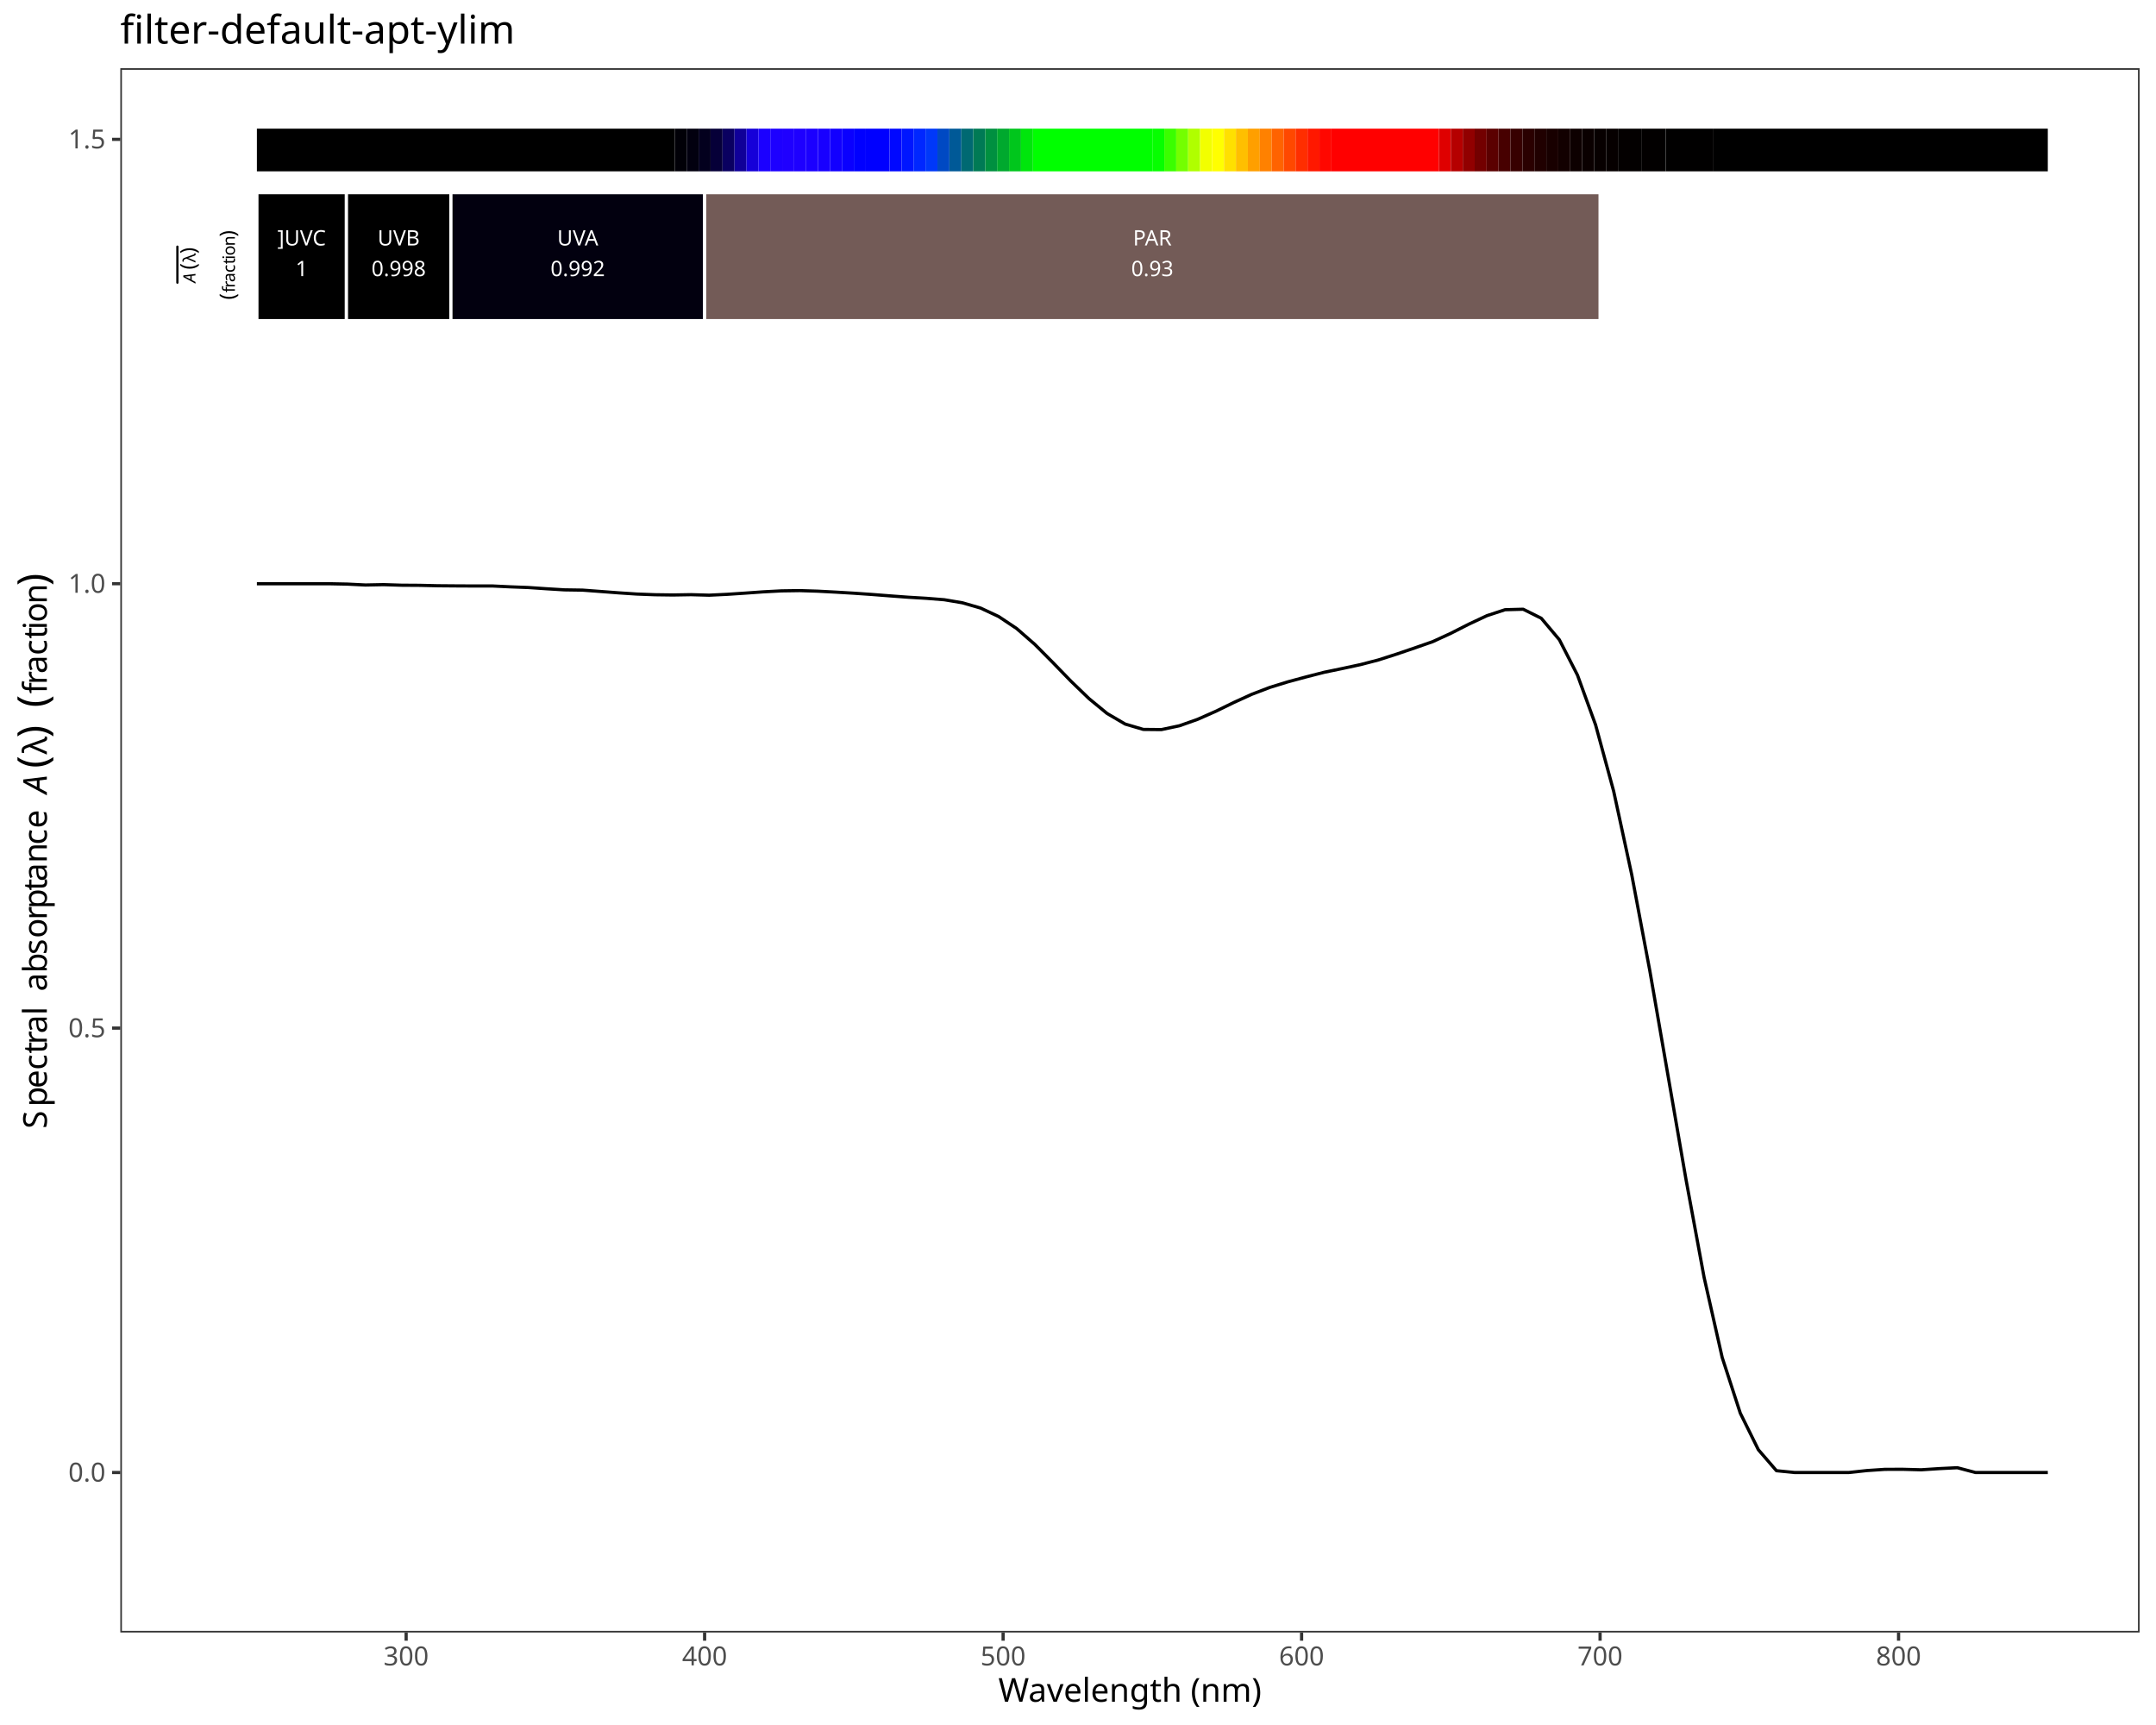
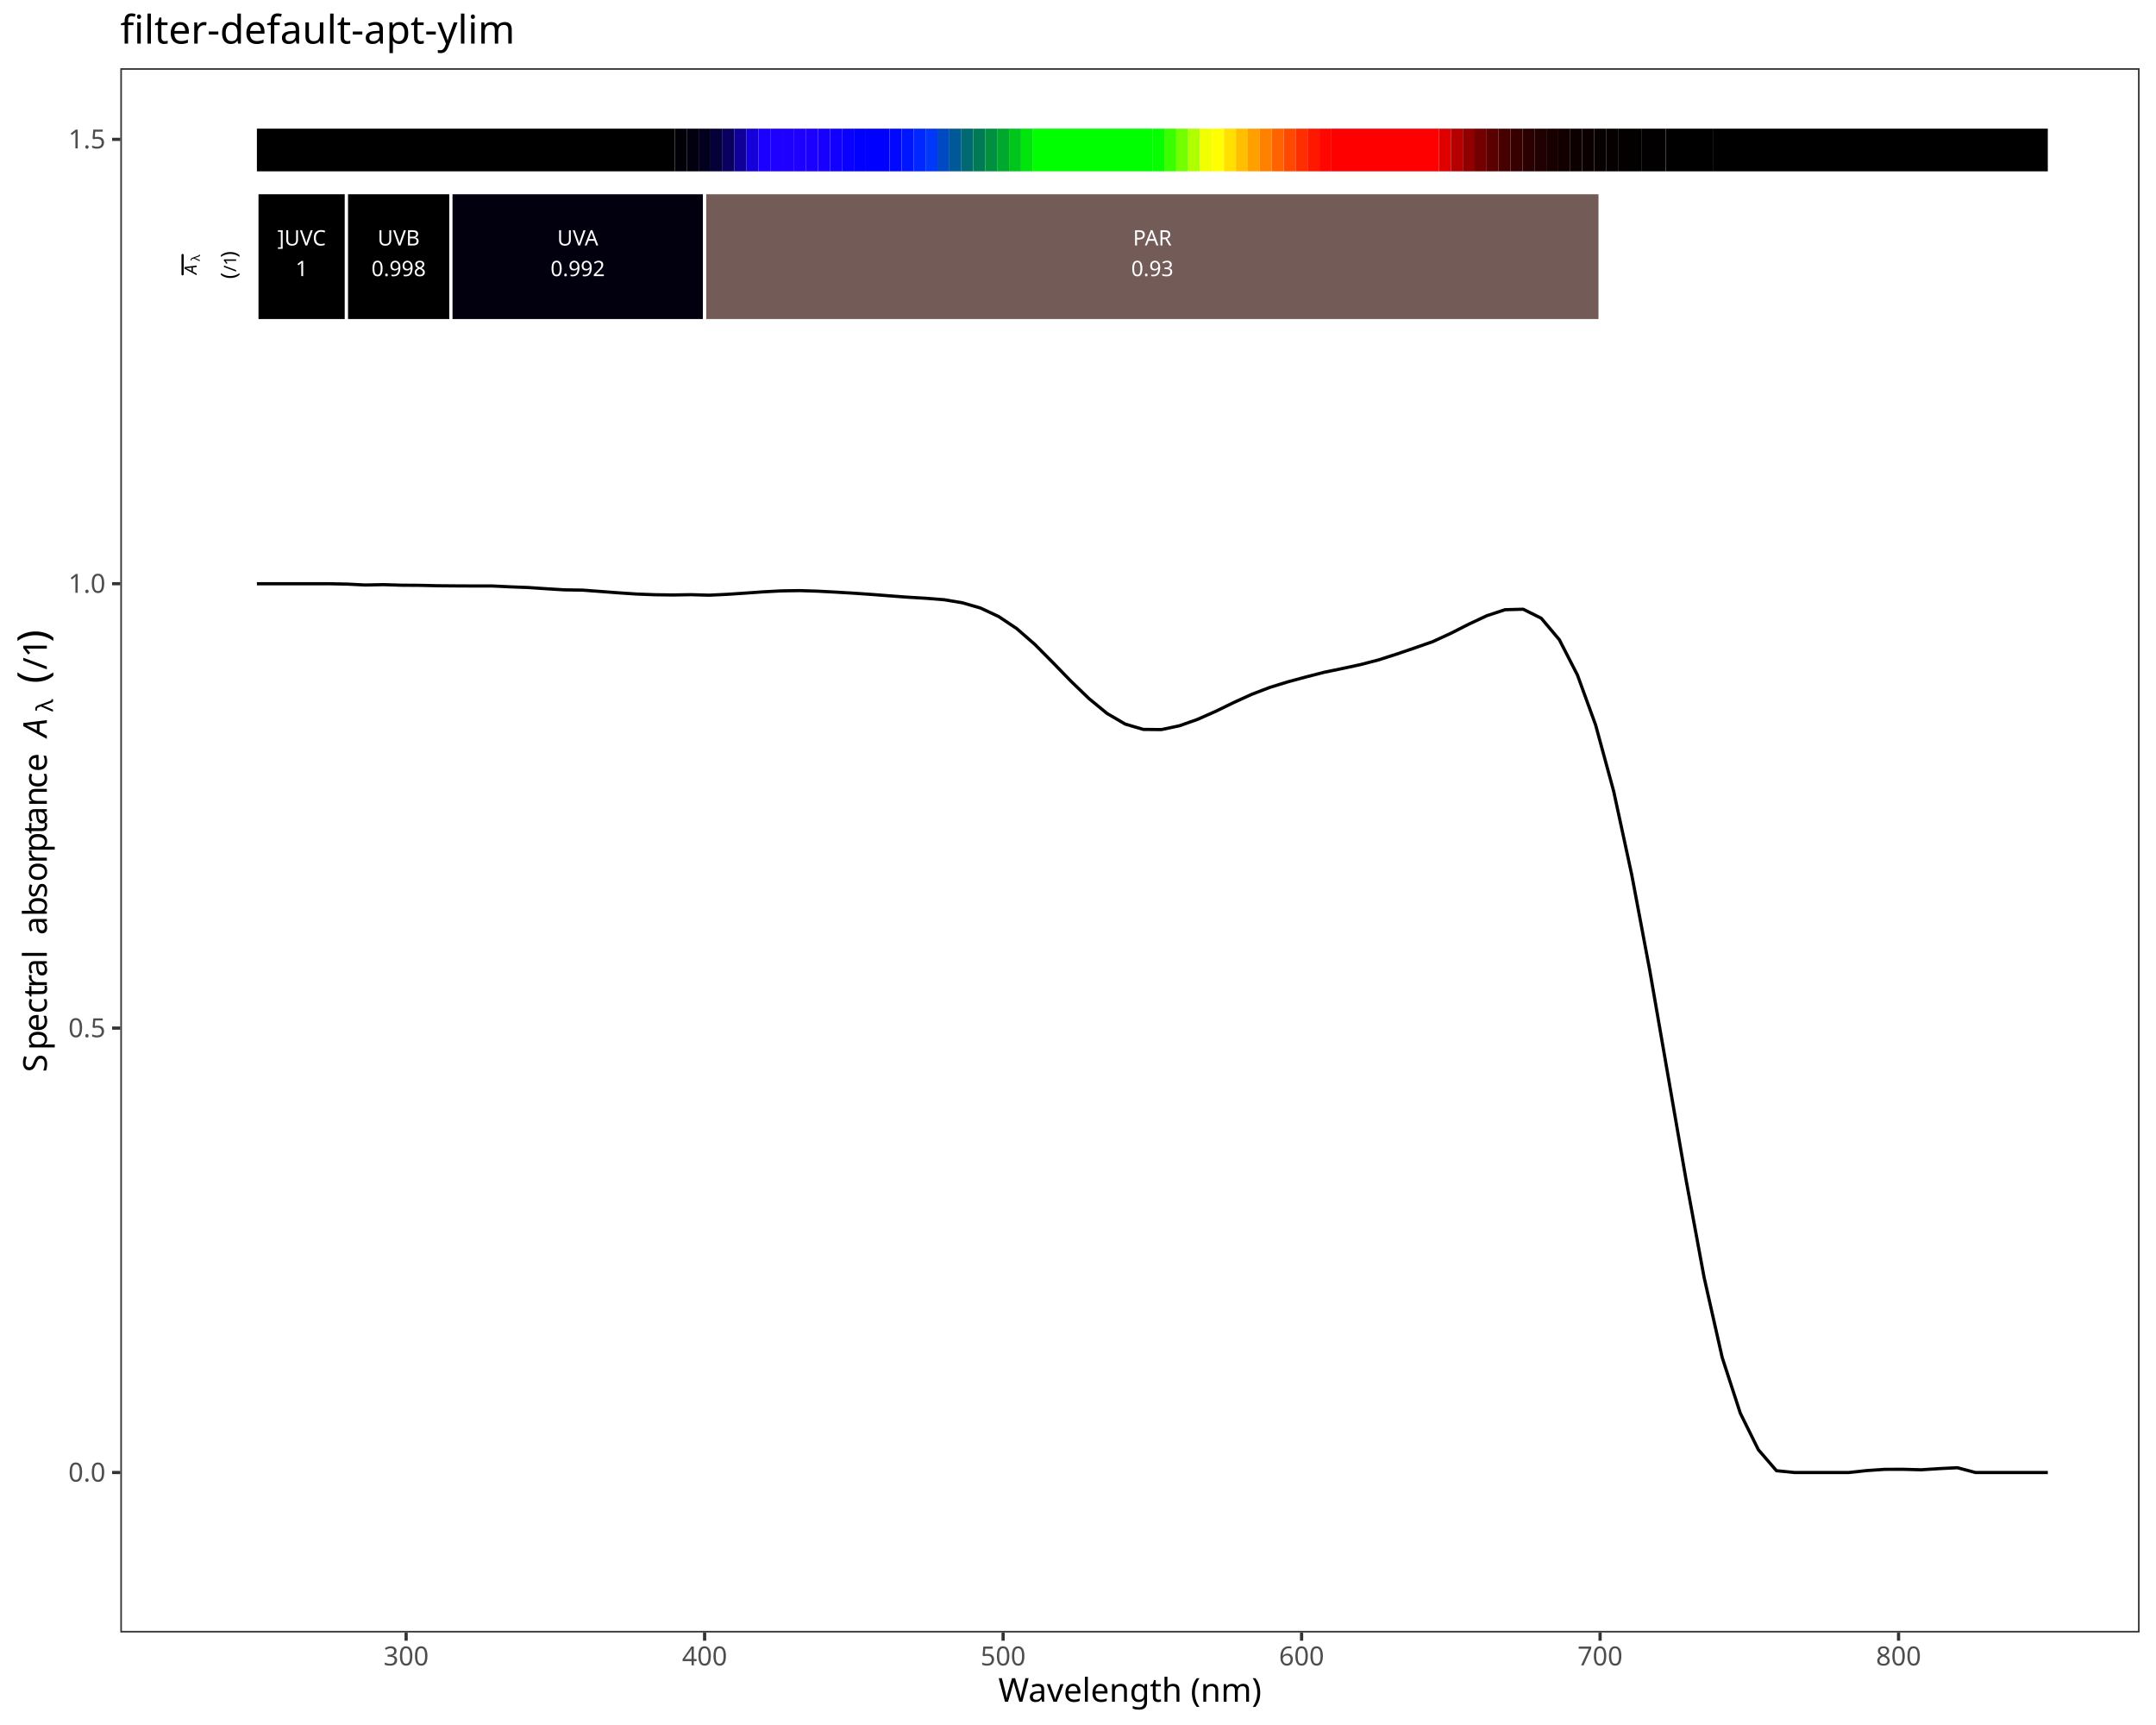
<svg xmlns="http://www.w3.org/2000/svg" class="svglite" data-engine-version="2.0" width="720.00pt" height="576.00pt" viewBox="0 0 720.00 576.00">
  <defs>
    <style type="text/css">
    .svglite line, .svglite polyline, .svglite polygon, .svglite path, .svglite rect, .svglite circle {
      fill: none;
      stroke: #000000;
      stroke-linecap: round;
      stroke-linejoin: round;
      stroke-miterlimit: 10.00;
    }
  </style>
  </defs>
  <rect width="100%" height="100%" style="stroke: none; fill: #FFFFFF;" />
  <defs>
    <clipPath id="cpMC4wMHw3MjAuMDB8MC4wMHw1NzYuMDA=">
      <rect x="0.00" y="0.00" width="720.00" height="576.00" />
    </clipPath>
  </defs>
  <g clip-path="url(#cpMC4wMHw3MjAuMDB8MC4wMHw1NzYuMDA=)">
    <rect x="0" y="0.00" width="720.00" height="576.00" style="stroke-width: 1.07; stroke: #FFFFFF; fill: #FFFFFF;" />
  </g>
  <defs>
    <clipPath id="cpNDAuMTh8NzE0LjUyfDIyLjc4fDU0NS4xMQ==">
      <rect x="40.18" y="22.78" width="674.34" height="522.33" />
    </clipPath>
  </defs>
  <g clip-path="url(#cpNDAuMTh8NzE0LjUyfDIyLjc4fDU0NS4xMQ==)">
    <rect x="40.18" y="22.78" width="674.34" height="522.33" style="stroke-width: 1.07; stroke: none; fill: #FFFFFF;" />
    <polyline points="85.79,194.92 91.83,194.92 97.87,194.92 103.91,194.92 109.95,194.92 115.99,195.04 122.03,195.34 128.08,195.22 134.12,195.41 140.16,195.45 146.20,195.59 152.24,195.64 158.28,195.67 164.32,195.66 170.36,195.95 176.41,196.18 182.45,196.59 188.49,196.96 194.53,197.05 200.57,197.50 206.61,197.96 212.65,198.36 218.69,198.59 224.74,198.67 230.78,198.57 236.82,198.74 242.86,198.45 248.90,198.05 254.94,197.62 260.98,197.30 267.02,197.21 273.07,197.40 279.11,197.72 285.15,198.08 291.19,198.50 297.23,198.97 303.27,199.42 309.31,199.78 315.35,200.26 321.40,201.28 327.44,203.03 333.48,205.85 339.52,209.88 345.56,215.15 351.60,221.23 357.64,227.45 363.68,233.28 369.72,238.24 375.77,241.78 381.81,243.56 387.85,243.62 393.89,242.34 399.93,240.20 405.97,237.53 412.01,234.58 418.05,231.83 424.10,229.52 430.14,227.66 436.18,226.03 442.22,224.48 448.26,223.23 454.30,221.93 460.34,220.36 466.38,218.42 472.43,216.36 478.47,214.25 484.51,211.47 490.55,208.40 496.59,205.57 502.63,203.59 508.67,203.43 514.71,206.44 520.76,213.63 526.80,225.43 532.84,242.02 538.88,264.17 544.92,292.08 550.96,324.14 557.00,358.95 563.04,393.83 569.09,426.55 575.13,453.29 581.17,471.87 587.21,484.09 593.25,491.09 599.29,491.69 605.33,491.69 611.37,491.69 617.42,491.69 623.46,491.04 629.50,490.63 635.54,490.62 641.58,490.78 647.62,490.39 653.66,490.09 659.70,491.69 665.75,491.69 671.79,491.69 677.83,491.69 683.87,491.69 " style="stroke-width: 1.07; stroke-linecap: butt;" />
    <rect x="85.79" y="42.96" width="139.55" height="14.25" style="stroke-width: 1.07; stroke: none; stroke-linecap: square; stroke-linejoin: miter; fill: #000000;" />
    <rect x="225.34" y="42.96" width="3.99" height="14.25" style="stroke-width: 1.07; stroke: none; stroke-linecap: square; stroke-linejoin: miter; fill: #010007;" />
    <rect x="229.33" y="42.96" width="3.99" height="14.25" style="stroke-width: 1.07; stroke: none; stroke-linecap: square; stroke-linejoin: miter; fill: #02000F;" />
    <rect x="233.31" y="42.96" width="3.99" height="14.25" style="stroke-width: 1.07; stroke: none; stroke-linecap: square; stroke-linejoin: miter; fill: #03001E;" />
    <rect x="237.30" y="42.96" width="3.99" height="14.25" style="stroke-width: 1.07; stroke: none; stroke-linecap: square; stroke-linejoin: miter; fill: #060038;" />
    <rect x="241.29" y="42.96" width="3.99" height="14.25" style="stroke-width: 1.07; stroke: none; stroke-linecap: square; stroke-linejoin: miter; fill: #0A0060;" />
    <rect x="245.28" y="42.96" width="3.99" height="14.25" style="stroke-width: 1.07; stroke: none; stroke-linecap: square; stroke-linejoin: miter; fill: #100098;" />
    <rect x="249.26" y="42.96" width="3.99" height="14.25" style="stroke-width: 1.07; stroke: none; stroke-linecap: square; stroke-linejoin: miter; fill: #1600D9;" />
    <rect x="253.25" y="42.96" width="3.99" height="14.25" style="stroke-width: 1.07; stroke: none; stroke-linecap: square; stroke-linejoin: miter; fill: #1B00FF;" />
    <rect x="257.24" y="42.96" width="3.99" height="14.25" style="stroke-width: 1.07; stroke: none; stroke-linecap: square; stroke-linejoin: miter; fill: #1D00FF;" />
    <rect x="261.22" y="42.96" width="3.99" height="14.25" style="stroke-width: 1.07; stroke: none; stroke-linecap: square; stroke-linejoin: miter; fill: #1F00FF;" />
    <rect x="265.21" y="42.96" width="3.99" height="14.25" style="stroke-width: 1.07; stroke: none; stroke-linecap: square; stroke-linejoin: miter; fill: #1E00FF;" />
    <rect x="269.20" y="42.96" width="3.99" height="14.25" style="stroke-width: 1.07; stroke: none; stroke-linecap: square; stroke-linejoin: miter; fill: #1B00FF;" />
    <rect x="273.19" y="42.96" width="3.99" height="14.25" style="stroke-width: 1.07; stroke: none; stroke-linecap: square; stroke-linejoin: miter; fill: #1800FF;" />
    <rect x="277.17" y="42.96" width="3.99" height="14.25" style="stroke-width: 1.07; stroke: none; stroke-linecap: square; stroke-linejoin: miter; fill: #1200FF;" />
    <rect x="281.16" y="42.96" width="3.99" height="14.25" style="stroke-width: 1.07; stroke: none; stroke-linecap: square; stroke-linejoin: miter; fill: #0A00FF;" />
    <rect x="285.15" y="42.96" width="3.99" height="14.25" style="stroke-width: 1.07; stroke: none; stroke-linecap: square; stroke-linejoin: miter; fill: #0100FF;" />
    <rect x="289.13" y="42.96" width="7.97" height="14.25" style="stroke-width: 1.07; stroke: none; stroke-linecap: square; stroke-linejoin: miter; fill: #0000FF;" />
    <rect x="297.11" y="42.96" width="3.99" height="14.25" style="stroke-width: 1.07; stroke: none; stroke-linecap: square; stroke-linejoin: miter; fill: #0008FF;" />
    <rect x="301.10" y="42.96" width="3.99" height="14.25" style="stroke-width: 1.07; stroke: none; stroke-linecap: square; stroke-linejoin: miter; fill: #0016FF;" />
    <rect x="305.08" y="42.96" width="3.99" height="14.25" style="stroke-width: 1.07; stroke: none; stroke-linecap: square; stroke-linejoin: miter; fill: #0027FF;" />
    <rect x="309.07" y="42.96" width="3.99" height="14.25" style="stroke-width: 1.07; stroke: none; stroke-linecap: square; stroke-linejoin: miter; fill: #0038F9;" />
    <rect x="313.06" y="42.96" width="3.99" height="14.25" style="stroke-width: 1.07; stroke: none; stroke-linecap: square; stroke-linejoin: miter; fill: #0049C3;" />
    <rect x="317.05" y="42.96" width="3.99" height="14.25" style="stroke-width: 1.07; stroke: none; stroke-linecap: square; stroke-linejoin: miter; fill: #005997;" />
    <rect x="321.03" y="42.96" width="3.99" height="14.25" style="stroke-width: 1.07; stroke: none; stroke-linecap: square; stroke-linejoin: miter; fill: #006972;" />
    <rect x="325.02" y="42.96" width="3.99" height="14.25" style="stroke-width: 1.07; stroke: none; stroke-linecap: square; stroke-linejoin: miter; fill: #007A55;" />
    <rect x="329.01" y="42.96" width="3.99" height="14.25" style="stroke-width: 1.07; stroke: none; stroke-linecap: square; stroke-linejoin: miter; fill: #009040;" />
    <rect x="332.99" y="42.96" width="3.99" height="14.25" style="stroke-width: 1.07; stroke: none; stroke-linecap: square; stroke-linejoin: miter; fill: #00A92E;" />
    <rect x="336.98" y="42.96" width="3.99" height="14.25" style="stroke-width: 1.07; stroke: none; stroke-linecap: square; stroke-linejoin: miter; fill: #00C61C;" />
    <rect x="340.97" y="42.96" width="3.99" height="14.25" style="stroke-width: 1.07; stroke: none; stroke-linecap: square; stroke-linejoin: miter; fill: #00E60C;" />
    <rect x="344.96" y="42.96" width="39.87" height="14.25" style="stroke-width: 1.07; stroke: none; stroke-linecap: square; stroke-linejoin: miter; fill: #00FF00;" />
    <rect x="384.83" y="42.96" width="3.99" height="14.25" style="stroke-width: 1.07; stroke: none; stroke-linecap: square; stroke-linejoin: miter; fill: #06FF00;" />
    <rect x="388.82" y="42.96" width="3.99" height="14.25" style="stroke-width: 1.07; stroke: none; stroke-linecap: square; stroke-linejoin: miter; fill: #3AFF00;" />
    <rect x="392.80" y="42.96" width="3.99" height="14.25" style="stroke-width: 1.07; stroke: none; stroke-linecap: square; stroke-linejoin: miter; fill: #74FF00;" />
    <rect x="396.79" y="42.96" width="3.99" height="14.25" style="stroke-width: 1.07; stroke: none; stroke-linecap: square; stroke-linejoin: miter; fill: #B0FF00;" />
    <rect x="400.78" y="42.96" width="3.99" height="14.25" style="stroke-width: 1.07; stroke: none; stroke-linecap: square; stroke-linejoin: miter; fill: #F2FF00;" />
    <rect x="404.76" y="42.96" width="3.99" height="14.25" style="stroke-width: 1.07; stroke: none; stroke-linecap: square; stroke-linejoin: miter; fill: #FFFF00;" />
    <rect x="408.75" y="42.96" width="3.99" height="14.25" style="stroke-width: 1.07; stroke: none; stroke-linecap: square; stroke-linejoin: miter; fill: #FFE000;" />
    <rect x="412.74" y="42.96" width="3.99" height="14.25" style="stroke-width: 1.07; stroke: none; stroke-linecap: square; stroke-linejoin: miter; fill: #FFBF00;" />
    <rect x="416.73" y="42.96" width="3.99" height="14.25" style="stroke-width: 1.07; stroke: none; stroke-linecap: square; stroke-linejoin: miter; fill: #FF9F00;" />
    <rect x="420.71" y="42.96" width="3.99" height="14.25" style="stroke-width: 1.07; stroke: none; stroke-linecap: square; stroke-linejoin: miter; fill: #FF8100;" />
    <rect x="424.70" y="42.96" width="3.99" height="14.25" style="stroke-width: 1.07; stroke: none; stroke-linecap: square; stroke-linejoin: miter; fill: #FF6300;" />
    <rect x="428.69" y="42.96" width="3.99" height="14.25" style="stroke-width: 1.07; stroke: none; stroke-linecap: square; stroke-linejoin: miter; fill: #FF4800;" />
    <rect x="432.67" y="42.96" width="3.99" height="14.25" style="stroke-width: 1.07; stroke: none; stroke-linecap: square; stroke-linejoin: miter; fill: #FF2E00;" />
    <rect x="436.66" y="42.96" width="3.99" height="14.25" style="stroke-width: 1.07; stroke: none; stroke-linecap: square; stroke-linejoin: miter; fill: #FF1800;" />
    <rect x="440.65" y="42.96" width="3.99" height="14.25" style="stroke-width: 1.07; stroke: none; stroke-linecap: square; stroke-linejoin: miter; fill: #FF0700;" />
    <rect x="444.64" y="42.96" width="35.88" height="14.25" style="stroke-width: 1.07; stroke: none; stroke-linecap: square; stroke-linejoin: miter; fill: #FF0000;" />
    <rect x="480.52" y="42.96" width="3.99" height="14.25" style="stroke-width: 1.07; stroke: none; stroke-linecap: square; stroke-linejoin: miter; fill: #DF0000;" />
    <rect x="484.51" y="42.96" width="3.99" height="14.25" style="stroke-width: 1.07; stroke: none; stroke-linecap: square; stroke-linejoin: miter; fill: #B50000;" />
    <rect x="488.50" y="42.96" width="3.99" height="14.25" style="stroke-width: 1.07; stroke: none; stroke-linecap: square; stroke-linejoin: miter; fill: #910000;" />
    <rect x="492.48" y="42.96" width="3.99" height="14.25" style="stroke-width: 1.07; stroke: none; stroke-linecap: square; stroke-linejoin: miter; fill: #730000;" />
    <rect x="496.47" y="42.96" width="3.99" height="14.25" style="stroke-width: 1.07; stroke: none; stroke-linecap: square; stroke-linejoin: miter; fill: #5B0000;" />
    <rect x="500.46" y="42.96" width="3.99" height="14.25" style="stroke-width: 1.07; stroke: none; stroke-linecap: square; stroke-linejoin: miter; fill: #470000;" />
    <rect x="504.44" y="42.96" width="3.99" height="14.25" style="stroke-width: 1.07; stroke: none; stroke-linecap: square; stroke-linejoin: miter; fill: #370000;" />
    <rect x="508.43" y="42.96" width="3.99" height="14.25" style="stroke-width: 1.07; stroke: none; stroke-linecap: square; stroke-linejoin: miter; fill: #2A0000;" />
    <rect x="512.42" y="42.96" width="3.99" height="14.25" style="stroke-width: 1.07; stroke: none; stroke-linecap: square; stroke-linejoin: miter; fill: #200000;" />
    <rect x="516.41" y="42.96" width="3.99" height="14.25" style="stroke-width: 1.07; stroke: none; stroke-linecap: square; stroke-linejoin: miter; fill: #180000;" />
    <rect x="520.39" y="42.96" width="3.99" height="14.25" style="stroke-width: 1.07; stroke: none; stroke-linecap: square; stroke-linejoin: miter; fill: #120000;" />
    <rect x="524.38" y="42.96" width="3.99" height="14.25" style="stroke-width: 1.07; stroke: none; stroke-linecap: square; stroke-linejoin: miter; fill: #0D0000;" />
    <rect x="528.37" y="42.96" width="3.99" height="14.25" style="stroke-width: 1.07; stroke: none; stroke-linecap: square; stroke-linejoin: miter; fill: #0A0000;" />
    <rect x="532.35" y="42.96" width="3.99" height="14.25" style="stroke-width: 1.07; stroke: none; stroke-linecap: square; stroke-linejoin: miter; fill: #070000;" />
    <rect x="536.34" y="42.96" width="3.99" height="14.25" style="stroke-width: 1.07; stroke: none; stroke-linecap: square; stroke-linejoin: miter; fill: #060000;" />
    <rect x="540.33" y="42.96" width="3.99" height="14.25" style="stroke-width: 1.07; stroke: none; stroke-linecap: square; stroke-linejoin: miter; fill: #040000;" />
    <rect x="544.32" y="42.96" width="3.99" height="14.25" style="stroke-width: 1.07; stroke: none; stroke-linecap: square; stroke-linejoin: miter; fill: #030000;" />
    <rect x="548.30" y="42.96" width="7.97" height="14.25" style="stroke-width: 1.07; stroke: none; stroke-linecap: square; stroke-linejoin: miter; fill: #020000;" />
    <rect x="556.28" y="42.96" width="15.95" height="14.25" style="stroke-width: 1.07; stroke: none; stroke-linecap: square; stroke-linejoin: miter; fill: #010000;" />
    <rect x="572.23" y="42.96" width="111.64" height="14.25" style="stroke-width: 1.07; stroke: none; stroke-linecap: square; stroke-linejoin: miter; fill: #000000;" />
    <rect x="85.79" y="64.33" width="29.90" height="42.74" style="stroke-width: 1.07; stroke: #FFFFFF; stroke-linecap: square; stroke-linejoin: miter; fill: #000000;" />
    <rect x="115.69" y="64.33" width="34.89" height="42.74" style="stroke-width: 1.07; stroke: #FFFFFF; stroke-linecap: square; stroke-linejoin: miter; fill: #000000;" />
    <rect x="150.58" y="64.33" width="84.73" height="42.74" style="stroke-width: 1.07; stroke: #FFFFFF; stroke-linecap: square; stroke-linejoin: miter; fill: #02000F;" />
    <rect x="235.31" y="64.33" width="299.04" height="42.74" style="stroke-width: 1.07; stroke: #FFFFFF; stroke-linecap: square; stroke-linejoin: miter; fill: #735B57;" />
    <text x="100.74" y="81.96" text-anchor="middle" style="font-size: 7.11px; fill: #FFFFFF; font-family: sans;" textLength="17.00px" lengthAdjust="spacingAndGlyphs">]UVC</text>
    <text x="100.74" y="92.20" text-anchor="middle" style="font-size: 7.11px; fill: #FFFFFF; font-family: sans;" textLength="3.96px" lengthAdjust="spacingAndGlyphs">1</text>
    <text x="133.14" y="81.96" text-anchor="middle" style="font-size: 7.11px; fill: #FFFFFF; font-family: sans;" textLength="14.63px" lengthAdjust="spacingAndGlyphs">UVB</text>
    <text x="133.14" y="92.20" text-anchor="middle" style="font-size: 7.11px; fill: #FFFFFF; font-family: sans;" textLength="17.80px" lengthAdjust="spacingAndGlyphs">0.998</text>
    <text x="192.94" y="81.96" text-anchor="middle" style="font-size: 7.11px; fill: #FFFFFF; font-family: sans;" textLength="14.63px" lengthAdjust="spacingAndGlyphs">UVA</text>
    <text x="192.94" y="92.20" text-anchor="middle" style="font-size: 7.11px; fill: #FFFFFF; font-family: sans;" textLength="17.80px" lengthAdjust="spacingAndGlyphs">0.992</text>
    <text x="384.83" y="81.96" text-anchor="middle" style="font-size: 7.11px; fill: #FFFFFF; font-family: sans;" textLength="14.63px" lengthAdjust="spacingAndGlyphs">PAR</text>
    <text x="384.83" y="92.20" text-anchor="middle" style="font-size: 7.11px; fill: #FFFFFF; font-family: sans;" textLength="13.85px" lengthAdjust="spacingAndGlyphs">0.93</text>
-     <text transform="translate(65.28,94.38) rotate(-90)" style="font-size: 5.69px; font-style: italic; font-family: sans;" textLength="3.80px" lengthAdjust="spacingAndGlyphs">A</text>
-     <text transform="translate(65.28,90.00) rotate(-90)" style="font-size: 7.11px; font-family: sans;" textLength="2.37px" lengthAdjust="spacingAndGlyphs">(</text>
-     <text transform="translate(65.28,87.63) rotate(-90)" style="font-size: 5.69px; font-family: sans;" textLength="2.90px" lengthAdjust="spacingAndGlyphs">λ</text>
-     <text transform="translate(65.28,84.73) rotate(-90)" style="font-size: 7.11px; font-family: sans;" textLength="2.36px" lengthAdjust="spacingAndGlyphs">)</text>
-     <polyline points="59.24,94.38 59.24,82.36 " style="stroke-width: 0.75;" />
-     <text transform="translate(78.44,100.07) rotate(-90)" style="font-size: 7.11px; font-family: sans;" textLength="2.37px" lengthAdjust="spacingAndGlyphs">(</text>
-     <text transform="translate(78.44,97.70) rotate(-90)" style="font-size: 5.69px; font-family: sans;" textLength="1.58px" lengthAdjust="spacingAndGlyphs">f</text>
-     <text transform="translate(78.44,96.12) rotate(-90)" style="font-size: 5.69px; font-family: sans;" textLength="1.89px" lengthAdjust="spacingAndGlyphs">r</text>
-     <text transform="translate(78.44,94.22) rotate(-90)" style="font-size: 5.69px; font-family: sans;" textLength="3.17px" lengthAdjust="spacingAndGlyphs">a</text>
-     <text transform="translate(78.44,91.06) rotate(-90)" style="font-size: 5.69px; font-family: sans;" textLength="2.85px" lengthAdjust="spacingAndGlyphs">c</text>
-     <text transform="translate(78.44,88.21) rotate(-90)" style="font-size: 5.69px; font-family: sans;" textLength="1.58px" lengthAdjust="spacingAndGlyphs">t</text>
-     <text transform="translate(78.44,86.63) rotate(-90)" style="font-size: 5.69px; font-family: sans;" textLength="1.26px" lengthAdjust="spacingAndGlyphs">i</text>
-     <text transform="translate(78.44,85.37) rotate(-90)" style="font-size: 5.69px; font-family: sans;" textLength="3.17px" lengthAdjust="spacingAndGlyphs">o</text>
-     <text transform="translate(78.44,82.20) rotate(-90)" style="font-size: 5.69px; font-family: sans;" textLength="3.17px" lengthAdjust="spacingAndGlyphs">n</text>
-     <text transform="translate(78.44,79.04) rotate(-90)" style="font-size: 7.11px; font-family: sans;" textLength="2.36px" lengthAdjust="spacingAndGlyphs">)</text>
+     <text transform="translate(65.68,91.58) rotate(-90)" style="font-size: 5.69px; font-style: italic; font-family: sans;" textLength="3.80px" lengthAdjust="spacingAndGlyphs">A</text>
+     <text transform="translate(66.74,87.19) rotate(-90)" style="font-size: 3.98px; font-family: sans;" textLength="2.03px" lengthAdjust="spacingAndGlyphs">λ</text>
+     <polyline points="60.98,91.58 60.98,85.16 " style="stroke-width: 0.75;" />
+     <text transform="translate(78.85,93.11) rotate(-90)" style="font-size: 7.11px; font-family: sans;" textLength="2.37px" lengthAdjust="spacingAndGlyphs">(</text>
+     <text transform="translate(78.85,90.74) rotate(-90)" style="font-size: 5.69px; font-family: sans;" textLength="4.75px" lengthAdjust="spacingAndGlyphs">/1</text>
+     <text transform="translate(78.85,86.00) rotate(-90)" style="font-size: 7.11px; font-family: sans;" textLength="2.36px" lengthAdjust="spacingAndGlyphs">)</text>
    <rect x="40.18" y="22.78" width="674.34" height="522.33" style="stroke-width: 1.07; stroke: #333333;" />
  </g>
  <g clip-path="url(#cpMC4wMHw3MjAuMDB8MC4wMHw1NzYuMDA=)">
    <text x="35.25" y="494.72" text-anchor="end" style="font-size: 8.80px; fill: #4D4D4D; font-family: sans;" textLength="12.23px" lengthAdjust="spacingAndGlyphs">0.0</text>
    <text x="35.25" y="346.33" text-anchor="end" style="font-size: 8.80px; fill: #4D4D4D; font-family: sans;" textLength="12.23px" lengthAdjust="spacingAndGlyphs">0.5</text>
    <text x="35.25" y="197.94" text-anchor="end" style="font-size: 8.80px; fill: #4D4D4D; font-family: sans;" textLength="12.23px" lengthAdjust="spacingAndGlyphs">1.0</text>
    <text x="35.25" y="49.55" text-anchor="end" style="font-size: 8.80px; fill: #4D4D4D; font-family: sans;" textLength="12.23px" lengthAdjust="spacingAndGlyphs">1.5</text>
    <polyline points="37.44,491.69 40.18,491.69 " style="stroke-width: 1.07; stroke: #333333; stroke-linecap: butt;" />
    <polyline points="37.44,343.30 40.18,343.30 " style="stroke-width: 1.07; stroke: #333333; stroke-linecap: butt;" />
    <polyline points="37.44,194.91 40.18,194.91 " style="stroke-width: 1.07; stroke: #333333; stroke-linecap: butt;" />
    <polyline points="37.44,46.53 40.18,46.53 " style="stroke-width: 1.07; stroke: #333333; stroke-linecap: butt;" />
    <polyline points="135.63,547.85 135.63,545.11 " style="stroke-width: 1.07; stroke: #333333; stroke-linecap: butt;" />
    <polyline points="235.31,547.85 235.31,545.11 " style="stroke-width: 1.07; stroke: #333333; stroke-linecap: butt;" />
    <polyline points="334.99,547.85 334.99,545.11 " style="stroke-width: 1.07; stroke: #333333; stroke-linecap: butt;" />
    <polyline points="434.67,547.85 434.67,545.11 " style="stroke-width: 1.07; stroke: #333333; stroke-linecap: butt;" />
    <polyline points="534.35,547.85 534.35,545.11 " style="stroke-width: 1.07; stroke: #333333; stroke-linecap: butt;" />
    <polyline points="634.03,547.85 634.03,545.11 " style="stroke-width: 1.07; stroke: #333333; stroke-linecap: butt;" />
    <text x="135.63" y="556.10" text-anchor="middle" style="font-size: 8.80px; fill: #4D4D4D; font-family: sans;" textLength="14.68px" lengthAdjust="spacingAndGlyphs">300</text>
    <text x="235.31" y="556.10" text-anchor="middle" style="font-size: 8.80px; fill: #4D4D4D; font-family: sans;" textLength="14.68px" lengthAdjust="spacingAndGlyphs">400</text>
    <text x="334.99" y="556.10" text-anchor="middle" style="font-size: 8.80px; fill: #4D4D4D; font-family: sans;" textLength="14.68px" lengthAdjust="spacingAndGlyphs">500</text>
    <text x="434.67" y="556.10" text-anchor="middle" style="font-size: 8.80px; fill: #4D4D4D; font-family: sans;" textLength="14.68px" lengthAdjust="spacingAndGlyphs">600</text>
    <text x="534.35" y="556.10" text-anchor="middle" style="font-size: 8.80px; fill: #4D4D4D; font-family: sans;" textLength="14.68px" lengthAdjust="spacingAndGlyphs">700</text>
    <text x="634.03" y="556.10" text-anchor="middle" style="font-size: 8.80px; fill: #4D4D4D; font-family: sans;" textLength="14.68px" lengthAdjust="spacingAndGlyphs">800</text>
    <text x="377.35" y="568.24" text-anchor="middle" style="font-size: 11.00px; font-family: sans;" textLength="83.76px" lengthAdjust="spacingAndGlyphs">Wavelength (nm)</text>
-     <text transform="translate(15.64,376.89) rotate(-90)" style="font-size: 11.00px; font-family: sans;" textLength="7.34px" lengthAdjust="spacingAndGlyphs">S</text>
-     <text transform="translate(15.64,369.55) rotate(-90)" style="font-size: 11.00px; font-family: sans;" textLength="6.12px" lengthAdjust="spacingAndGlyphs">p</text>
-     <text transform="translate(15.64,363.43) rotate(-90)" style="font-size: 11.00px; font-family: sans;" textLength="6.12px" lengthAdjust="spacingAndGlyphs">e</text>
-     <text transform="translate(15.64,357.31) rotate(-90)" style="font-size: 11.00px; font-family: sans;" textLength="5.50px" lengthAdjust="spacingAndGlyphs">c</text>
-     <text transform="translate(15.64,351.81) rotate(-90)" style="font-size: 11.00px; font-family: sans;" textLength="3.06px" lengthAdjust="spacingAndGlyphs">t</text>
-     <text transform="translate(15.64,348.75) rotate(-90)" style="font-size: 11.00px; font-family: sans;" textLength="3.66px" lengthAdjust="spacingAndGlyphs">r</text>
-     <text transform="translate(15.64,345.09) rotate(-90)" style="font-size: 11.00px; font-family: sans;" textLength="6.12px" lengthAdjust="spacingAndGlyphs">a</text>
-     <text transform="translate(15.64,338.97) rotate(-90)" style="font-size: 11.00px; font-family: sans;" textLength="2.44px" lengthAdjust="spacingAndGlyphs">l</text>
-     <text transform="translate(15.64,336.53) rotate(-90)" style="font-size: 11.00px; font-family: sans;" textLength="2.75px" lengthAdjust="spacingAndGlyphs"> </text>
-     <text transform="translate(15.64,333.78) rotate(-90)" style="font-size: 11.00px; font-family: sans;" textLength="2.75px" lengthAdjust="spacingAndGlyphs"> </text>
-     <text transform="translate(15.64,331.02) rotate(-90)" style="font-size: 11.00px; font-family: sans;" textLength="6.12px" lengthAdjust="spacingAndGlyphs">a</text>
-     <text transform="translate(15.64,324.91) rotate(-90)" style="font-size: 11.00px; font-family: sans;" textLength="6.12px" lengthAdjust="spacingAndGlyphs">b</text>
-     <text transform="translate(15.64,318.79) rotate(-90)" style="font-size: 11.00px; font-family: sans;" textLength="5.50px" lengthAdjust="spacingAndGlyphs">s</text>
-     <text transform="translate(15.64,313.28) rotate(-90)" style="font-size: 11.00px; font-family: sans;" textLength="6.12px" lengthAdjust="spacingAndGlyphs">o</text>
-     <text transform="translate(15.64,307.17) rotate(-90)" style="font-size: 11.00px; font-family: sans;" textLength="3.66px" lengthAdjust="spacingAndGlyphs">r</text>
-     <text transform="translate(15.64,303.50) rotate(-90)" style="font-size: 11.00px; font-family: sans;" textLength="6.12px" lengthAdjust="spacingAndGlyphs">p</text>
-     <text transform="translate(15.64,297.38) rotate(-90)" style="font-size: 11.00px; font-family: sans;" textLength="3.06px" lengthAdjust="spacingAndGlyphs">t</text>
-     <text transform="translate(15.64,294.33) rotate(-90)" style="font-size: 11.00px; font-family: sans;" textLength="6.12px" lengthAdjust="spacingAndGlyphs">a</text>
-     <text transform="translate(15.64,288.21) rotate(-90)" style="font-size: 11.00px; font-family: sans;" textLength="6.12px" lengthAdjust="spacingAndGlyphs">n</text>
-     <text transform="translate(15.64,282.09) rotate(-90)" style="font-size: 11.00px; font-family: sans;" textLength="5.50px" lengthAdjust="spacingAndGlyphs">c</text>
-     <text transform="translate(15.64,276.59) rotate(-90)" style="font-size: 11.00px; font-family: sans;" textLength="6.12px" lengthAdjust="spacingAndGlyphs">e</text>
-     <text transform="translate(15.64,270.47) rotate(-90)" style="font-size: 11.00px; font-family: sans;" textLength="2.75px" lengthAdjust="spacingAndGlyphs"> </text>
-     <text transform="translate(15.64,267.72) rotate(-90)" style="font-size: 11.00px; font-family: sans;" textLength="2.75px" lengthAdjust="spacingAndGlyphs"> </text>
-     <text transform="translate(15.64,264.96) rotate(-90)" style="font-size: 11.00px; font-style: italic; font-family: sans;" textLength="7.34px" lengthAdjust="spacingAndGlyphs">A</text>
-     <text transform="translate(15.64,256.49) rotate(-90)" style="font-size: 13.75px; font-family: sans;" textLength="4.58px" lengthAdjust="spacingAndGlyphs">(</text>
-     <text transform="translate(15.64,251.91) rotate(-90)" style="font-size: 11.00px; font-family: sans;" textLength="5.60px" lengthAdjust="spacingAndGlyphs">λ</text>
-     <text transform="translate(15.64,246.31) rotate(-90)" style="font-size: 13.75px; font-family: sans;" textLength="4.57px" lengthAdjust="spacingAndGlyphs">)</text>
-     <text transform="translate(15.64,241.74) rotate(-90)" style="font-size: 11.00px; font-family: sans;" textLength="2.75px" lengthAdjust="spacingAndGlyphs"> </text>
-     <text transform="translate(15.64,238.99) rotate(-90)" style="font-size: 11.00px; font-family: sans;" textLength="2.75px" lengthAdjust="spacingAndGlyphs"> </text>
-     <text transform="translate(15.64,236.23) rotate(-90)" style="font-size: 13.75px; font-family: sans;" textLength="4.58px" lengthAdjust="spacingAndGlyphs">(</text>
-     <text transform="translate(15.64,231.65) rotate(-90)" style="font-size: 11.00px; font-family: sans;" textLength="3.06px" lengthAdjust="spacingAndGlyphs">f</text>
-     <text transform="translate(15.64,228.60) rotate(-90)" style="font-size: 11.00px; font-family: sans;" textLength="3.66px" lengthAdjust="spacingAndGlyphs">r</text>
-     <text transform="translate(15.64,224.94) rotate(-90)" style="font-size: 11.00px; font-family: sans;" textLength="6.12px" lengthAdjust="spacingAndGlyphs">a</text>
-     <text transform="translate(15.64,218.82) rotate(-90)" style="font-size: 11.00px; font-family: sans;" textLength="5.50px" lengthAdjust="spacingAndGlyphs">c</text>
-     <text transform="translate(15.64,213.31) rotate(-90)" style="font-size: 11.00px; font-family: sans;" textLength="3.06px" lengthAdjust="spacingAndGlyphs">t</text>
-     <text transform="translate(15.64,210.26) rotate(-90)" style="font-size: 11.00px; font-family: sans;" textLength="2.44px" lengthAdjust="spacingAndGlyphs">i</text>
-     <text transform="translate(15.64,207.82) rotate(-90)" style="font-size: 11.00px; font-family: sans;" textLength="6.12px" lengthAdjust="spacingAndGlyphs">o</text>
-     <text transform="translate(15.64,201.70) rotate(-90)" style="font-size: 11.00px; font-family: sans;" textLength="6.12px" lengthAdjust="spacingAndGlyphs">n</text>
-     <text transform="translate(15.64,195.58) rotate(-90)" style="font-size: 13.75px; font-family: sans;" textLength="4.57px" lengthAdjust="spacingAndGlyphs">)</text>
+     <text transform="translate(15.64,358.02) rotate(-90)" style="font-size: 11.00px; font-family: sans;" textLength="7.34px" lengthAdjust="spacingAndGlyphs">S</text>
+     <text transform="translate(15.64,350.68) rotate(-90)" style="font-size: 11.00px; font-family: sans;" textLength="6.12px" lengthAdjust="spacingAndGlyphs">p</text>
+     <text transform="translate(15.64,344.56) rotate(-90)" style="font-size: 11.00px; font-family: sans;" textLength="6.12px" lengthAdjust="spacingAndGlyphs">e</text>
+     <text transform="translate(15.64,338.45) rotate(-90)" style="font-size: 11.00px; font-family: sans;" textLength="5.50px" lengthAdjust="spacingAndGlyphs">c</text>
+     <text transform="translate(15.64,332.94) rotate(-90)" style="font-size: 11.00px; font-family: sans;" textLength="3.06px" lengthAdjust="spacingAndGlyphs">t</text>
+     <text transform="translate(15.64,329.89) rotate(-90)" style="font-size: 11.00px; font-family: sans;" textLength="3.66px" lengthAdjust="spacingAndGlyphs">r</text>
+     <text transform="translate(15.64,326.22) rotate(-90)" style="font-size: 11.00px; font-family: sans;" textLength="6.12px" lengthAdjust="spacingAndGlyphs">a</text>
+     <text transform="translate(15.64,320.10) rotate(-90)" style="font-size: 11.00px; font-family: sans;" textLength="2.44px" lengthAdjust="spacingAndGlyphs">l</text>
+     <text transform="translate(15.64,317.66) rotate(-90)" style="font-size: 11.00px; font-family: sans;" textLength="2.75px" lengthAdjust="spacingAndGlyphs"> </text>
+     <text transform="translate(15.64,314.91) rotate(-90)" style="font-size: 11.00px; font-family: sans;" textLength="2.75px" lengthAdjust="spacingAndGlyphs"> </text>
+     <text transform="translate(15.64,312.16) rotate(-90)" style="font-size: 11.00px; font-family: sans;" textLength="6.12px" lengthAdjust="spacingAndGlyphs">a</text>
+     <text transform="translate(15.64,306.04) rotate(-90)" style="font-size: 11.00px; font-family: sans;" textLength="6.12px" lengthAdjust="spacingAndGlyphs">b</text>
+     <text transform="translate(15.64,299.92) rotate(-90)" style="font-size: 11.00px; font-family: sans;" textLength="5.50px" lengthAdjust="spacingAndGlyphs">s</text>
+     <text transform="translate(15.64,294.42) rotate(-90)" style="font-size: 11.00px; font-family: sans;" textLength="6.12px" lengthAdjust="spacingAndGlyphs">o</text>
+     <text transform="translate(15.64,288.30) rotate(-90)" style="font-size: 11.00px; font-family: sans;" textLength="3.66px" lengthAdjust="spacingAndGlyphs">r</text>
+     <text transform="translate(15.64,284.64) rotate(-90)" style="font-size: 11.00px; font-family: sans;" textLength="6.12px" lengthAdjust="spacingAndGlyphs">p</text>
+     <text transform="translate(15.64,278.52) rotate(-90)" style="font-size: 11.00px; font-family: sans;" textLength="3.06px" lengthAdjust="spacingAndGlyphs">t</text>
+     <text transform="translate(15.64,275.46) rotate(-90)" style="font-size: 11.00px; font-family: sans;" textLength="6.12px" lengthAdjust="spacingAndGlyphs">a</text>
+     <text transform="translate(15.64,269.34) rotate(-90)" style="font-size: 11.00px; font-family: sans;" textLength="6.12px" lengthAdjust="spacingAndGlyphs">n</text>
+     <text transform="translate(15.64,263.23) rotate(-90)" style="font-size: 11.00px; font-family: sans;" textLength="5.50px" lengthAdjust="spacingAndGlyphs">c</text>
+     <text transform="translate(15.64,257.72) rotate(-90)" style="font-size: 11.00px; font-family: sans;" textLength="6.12px" lengthAdjust="spacingAndGlyphs">e</text>
+     <text transform="translate(15.64,251.60) rotate(-90)" style="font-size: 11.00px; font-family: sans;" textLength="2.75px" lengthAdjust="spacingAndGlyphs"> </text>
+     <text transform="translate(15.64,248.85) rotate(-90)" style="font-size: 11.00px; font-family: sans;" textLength="2.75px" lengthAdjust="spacingAndGlyphs"> </text>
+     <text transform="translate(15.64,246.10) rotate(-90)" style="font-size: 11.00px; font-style: italic; font-family: sans;" textLength="7.34px" lengthAdjust="spacingAndGlyphs">A</text>
+     <text transform="translate(17.68,237.62) rotate(-90)" style="font-size: 7.70px; font-family: sans;" textLength="3.92px" lengthAdjust="spacingAndGlyphs">λ</text>
+     <text transform="translate(15.64,233.70) rotate(-90)" style="font-size: 11.00px; font-family: sans;" textLength="2.75px" lengthAdjust="spacingAndGlyphs"> </text>
+     <text transform="translate(15.64,230.95) rotate(-90)" style="font-size: 11.00px; font-family: sans;" textLength="2.75px" lengthAdjust="spacingAndGlyphs"> </text>
+     <text transform="translate(15.64,228.20) rotate(-90)" style="font-size: 13.75px; font-family: sans;" textLength="4.58px" lengthAdjust="spacingAndGlyphs">(</text>
+     <text transform="translate(15.64,223.62) rotate(-90)" style="font-size: 11.00px; font-family: sans;" textLength="9.17px" lengthAdjust="spacingAndGlyphs">/1</text>
+     <text transform="translate(15.64,214.44) rotate(-90)" style="font-size: 13.75px; font-family: sans;" textLength="4.57px" lengthAdjust="spacingAndGlyphs">)</text>
    <text x="40.18" y="14.56" style="font-size: 13.20px; font-family: sans;" textLength="119.57px" lengthAdjust="spacingAndGlyphs">filter-default-apt-ylim</text>
  </g>
</svg>
